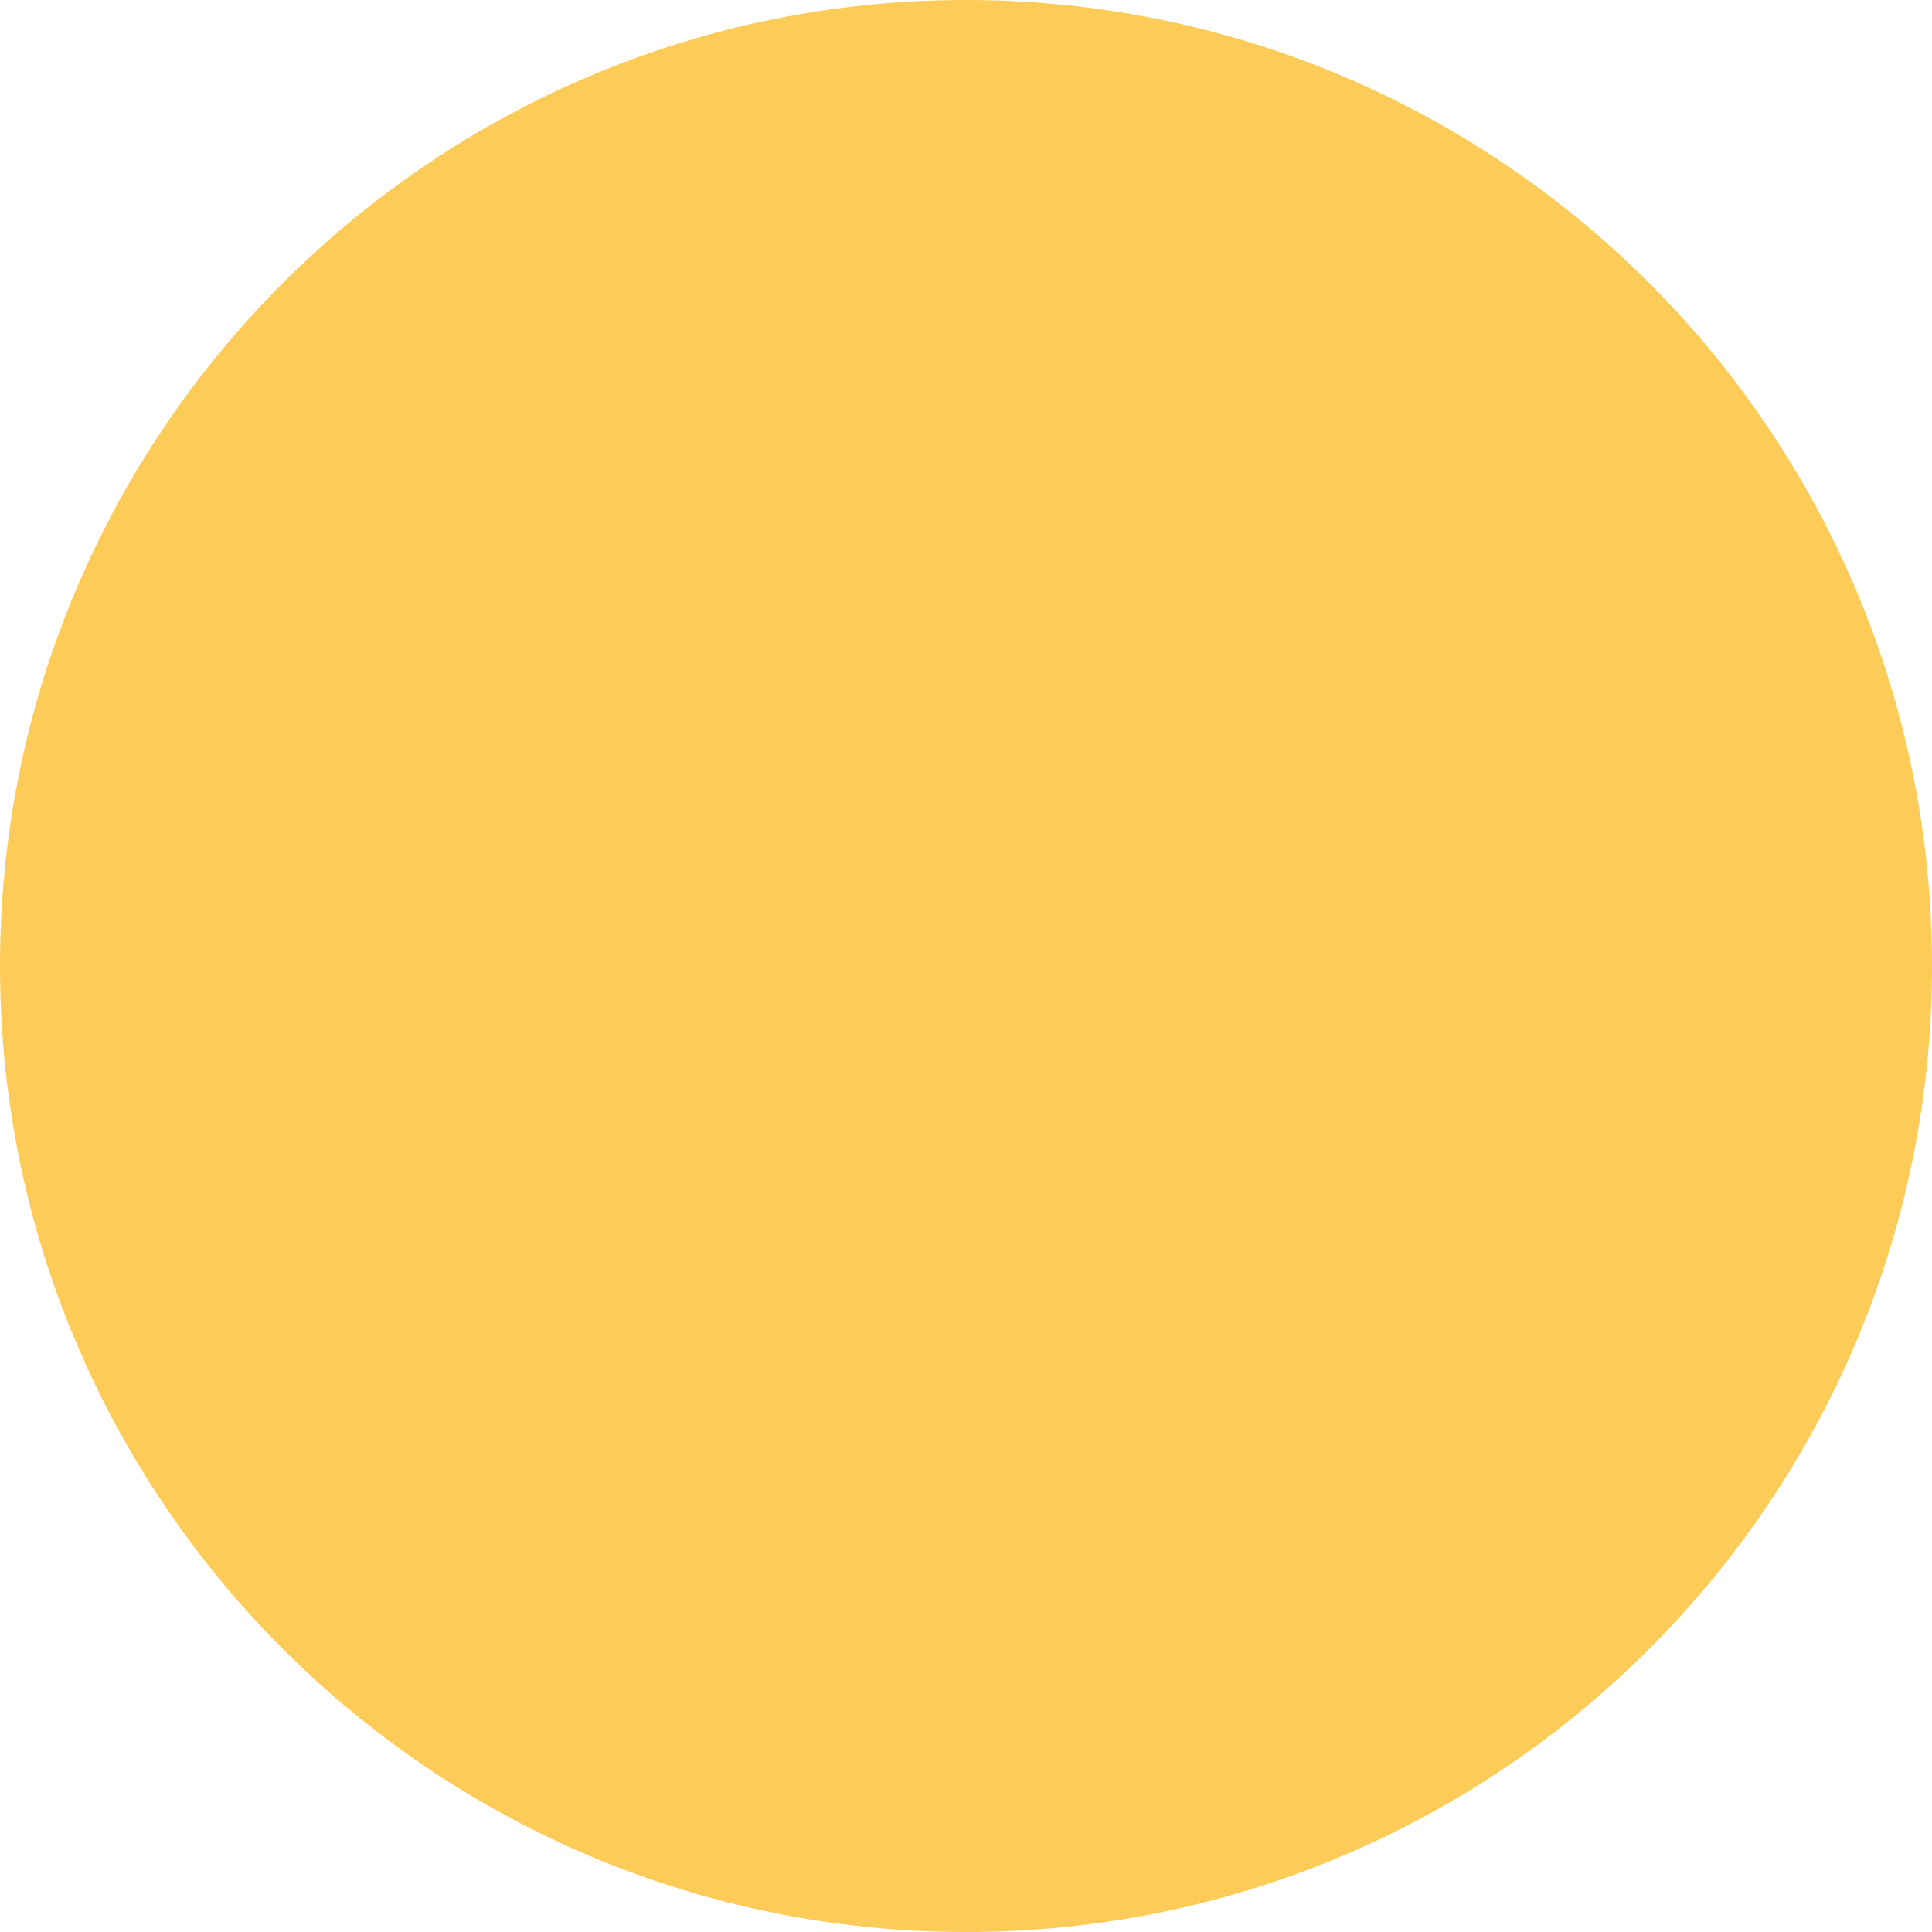
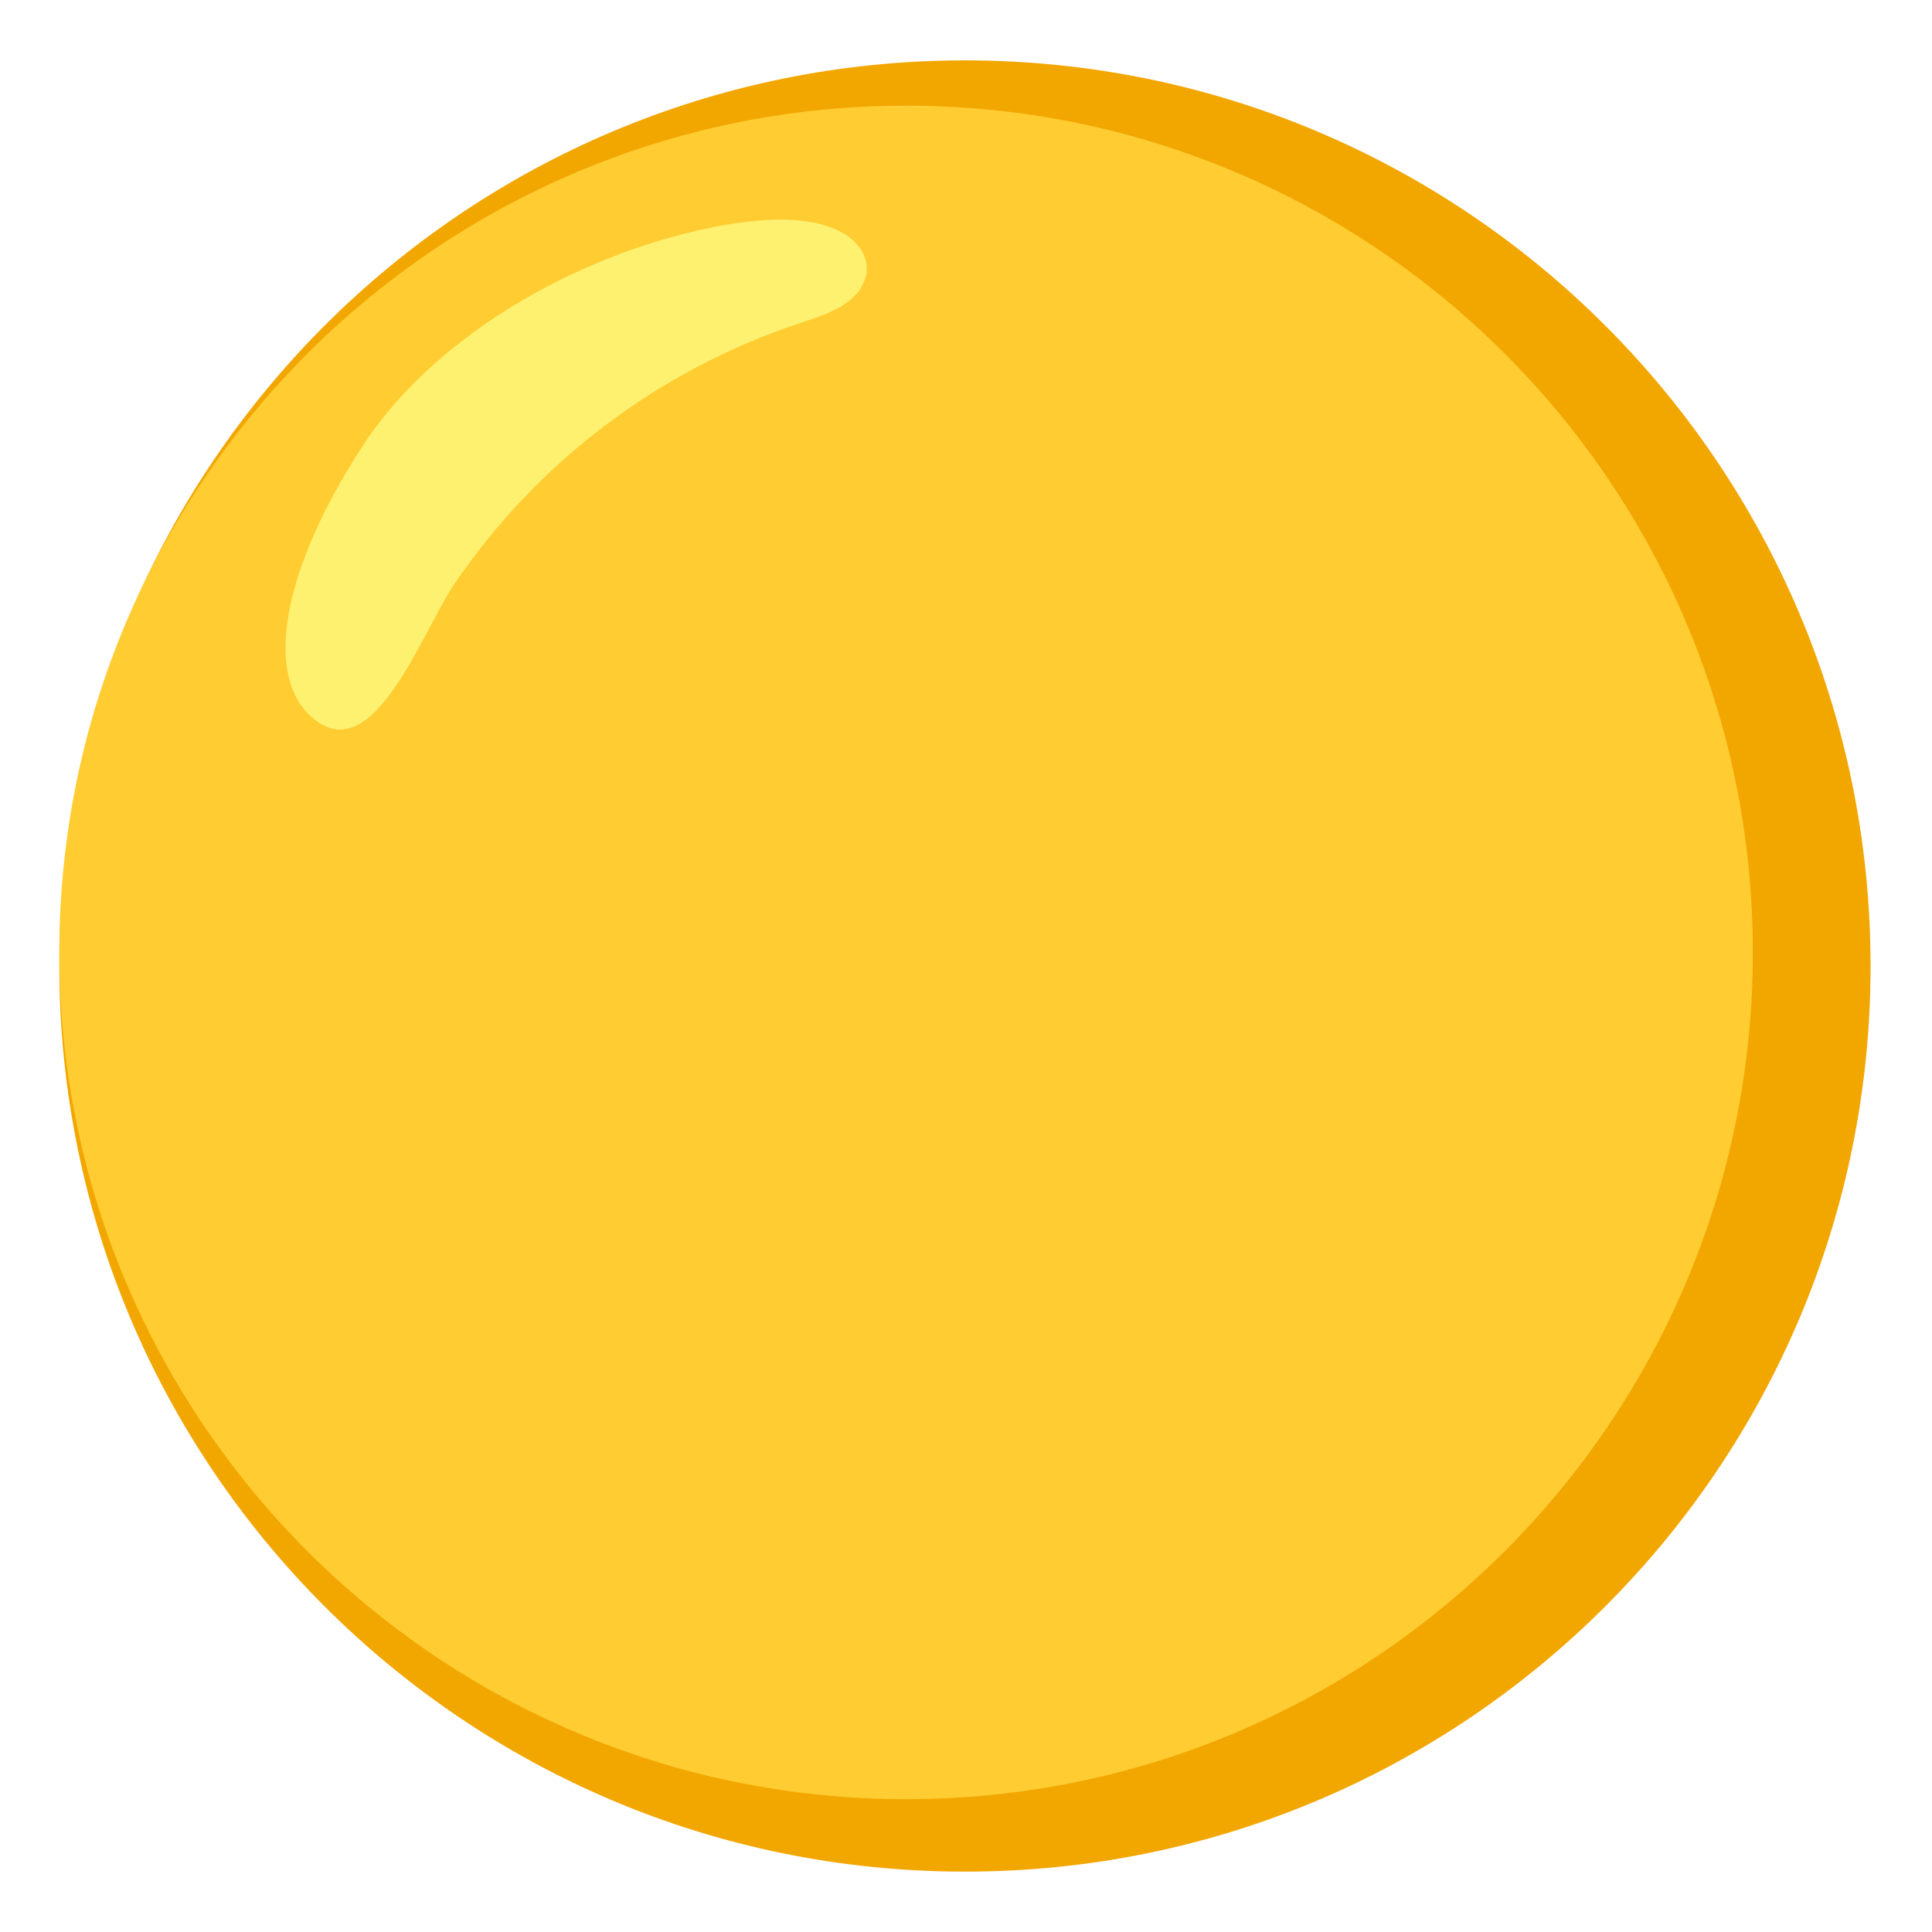
- <svg xmlns="http://www.w3.org/2000/svg" viewBox="0 0 36 36">
-   <circle fill="#FDCB58" cx="18" cy="18" r="18" />
+ <svg xmlns="http://www.w3.org/2000/svg" version="1.1" id="Layer_1" x="0px" y="0px" viewBox="0 0 128 128" style="enable-background:new 0 0 128 128;" xml:space="preserve">
+   <g>
+     <circle style="fill:#F2A600;" cx="63.93" cy="64" r="60" />
+     <circle style="fill:#FFCC32;" cx="60.03" cy="63.1" r="56.1" />
+     <path style="fill:#FFF170;" d="M23.93,29.7c4.5-7.1,14.1-13,24.1-14.8c2.5-0.4,5-0.6,7.1,0.2c1.6,0.6,2.9,2.1,2,3.8   c-0.7,1.4-2.6,2-4.1,2.5c-9.38,3.1-17.47,9.21-23,17.4c-2,3-5,11.3-8.7,9.2C17.43,45.7,18.23,38.5,23.93,29.7z" />
+   </g>
</svg>
